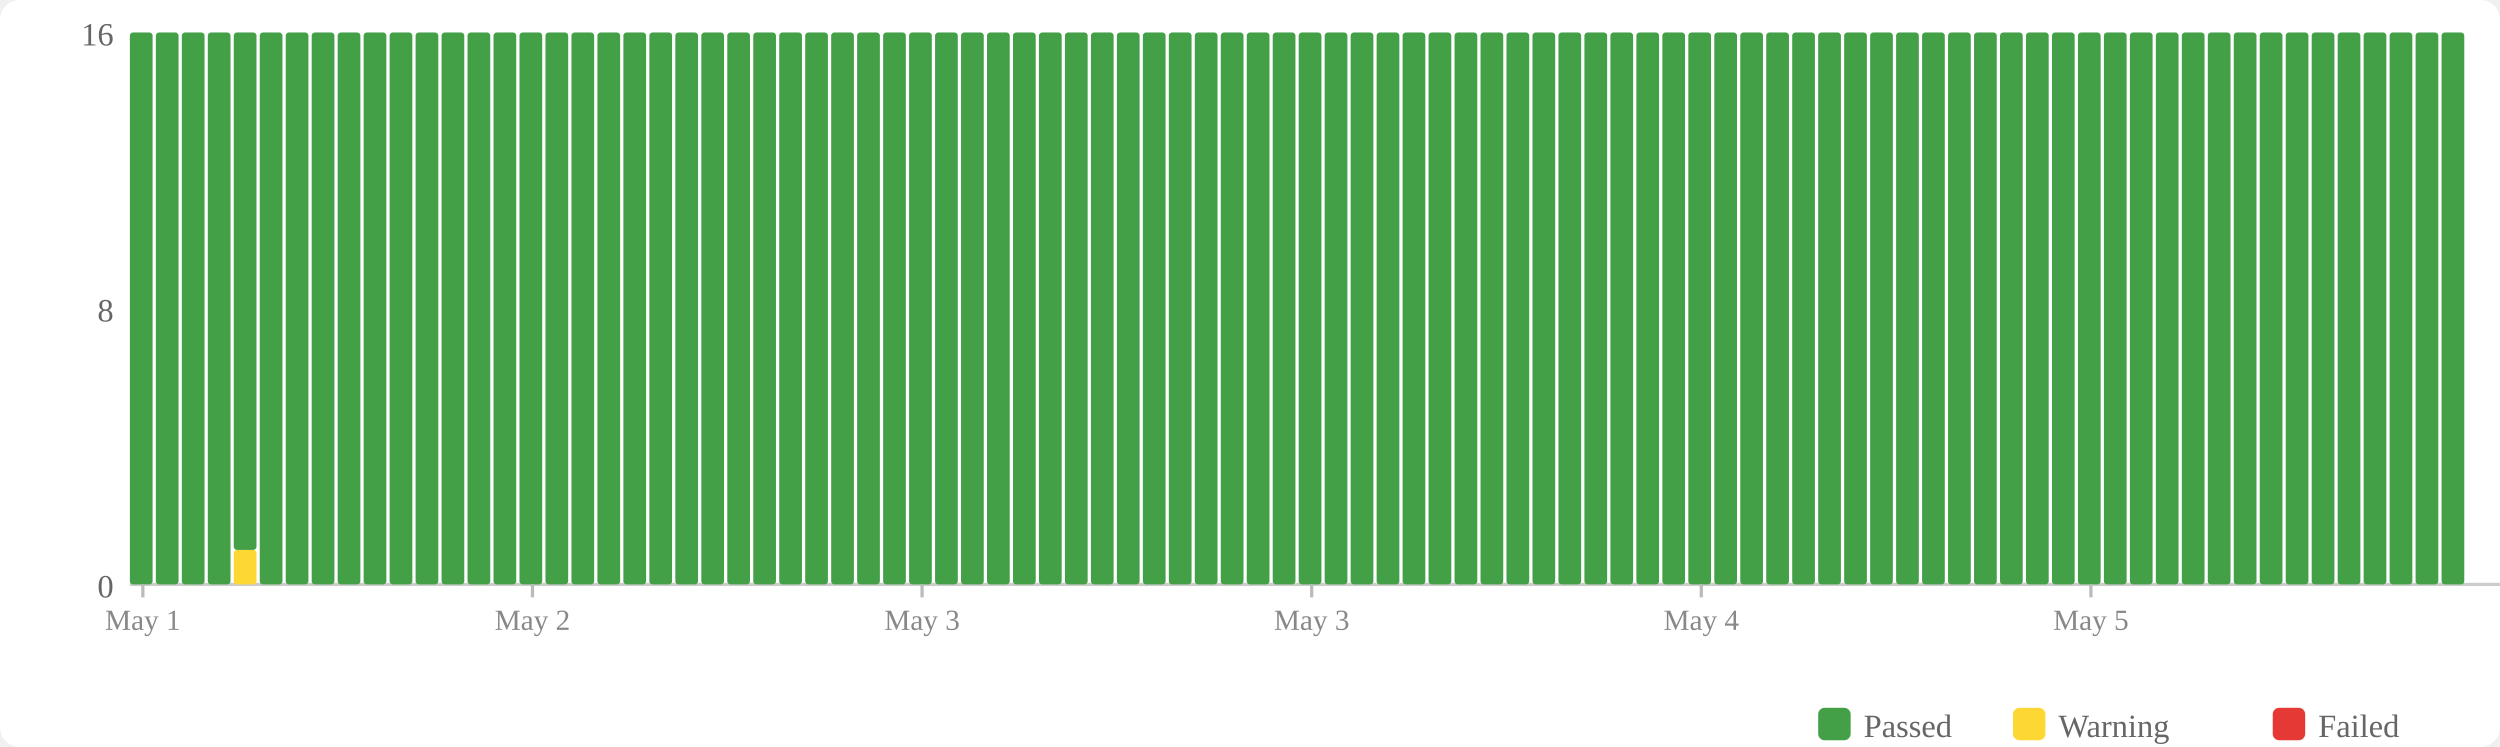
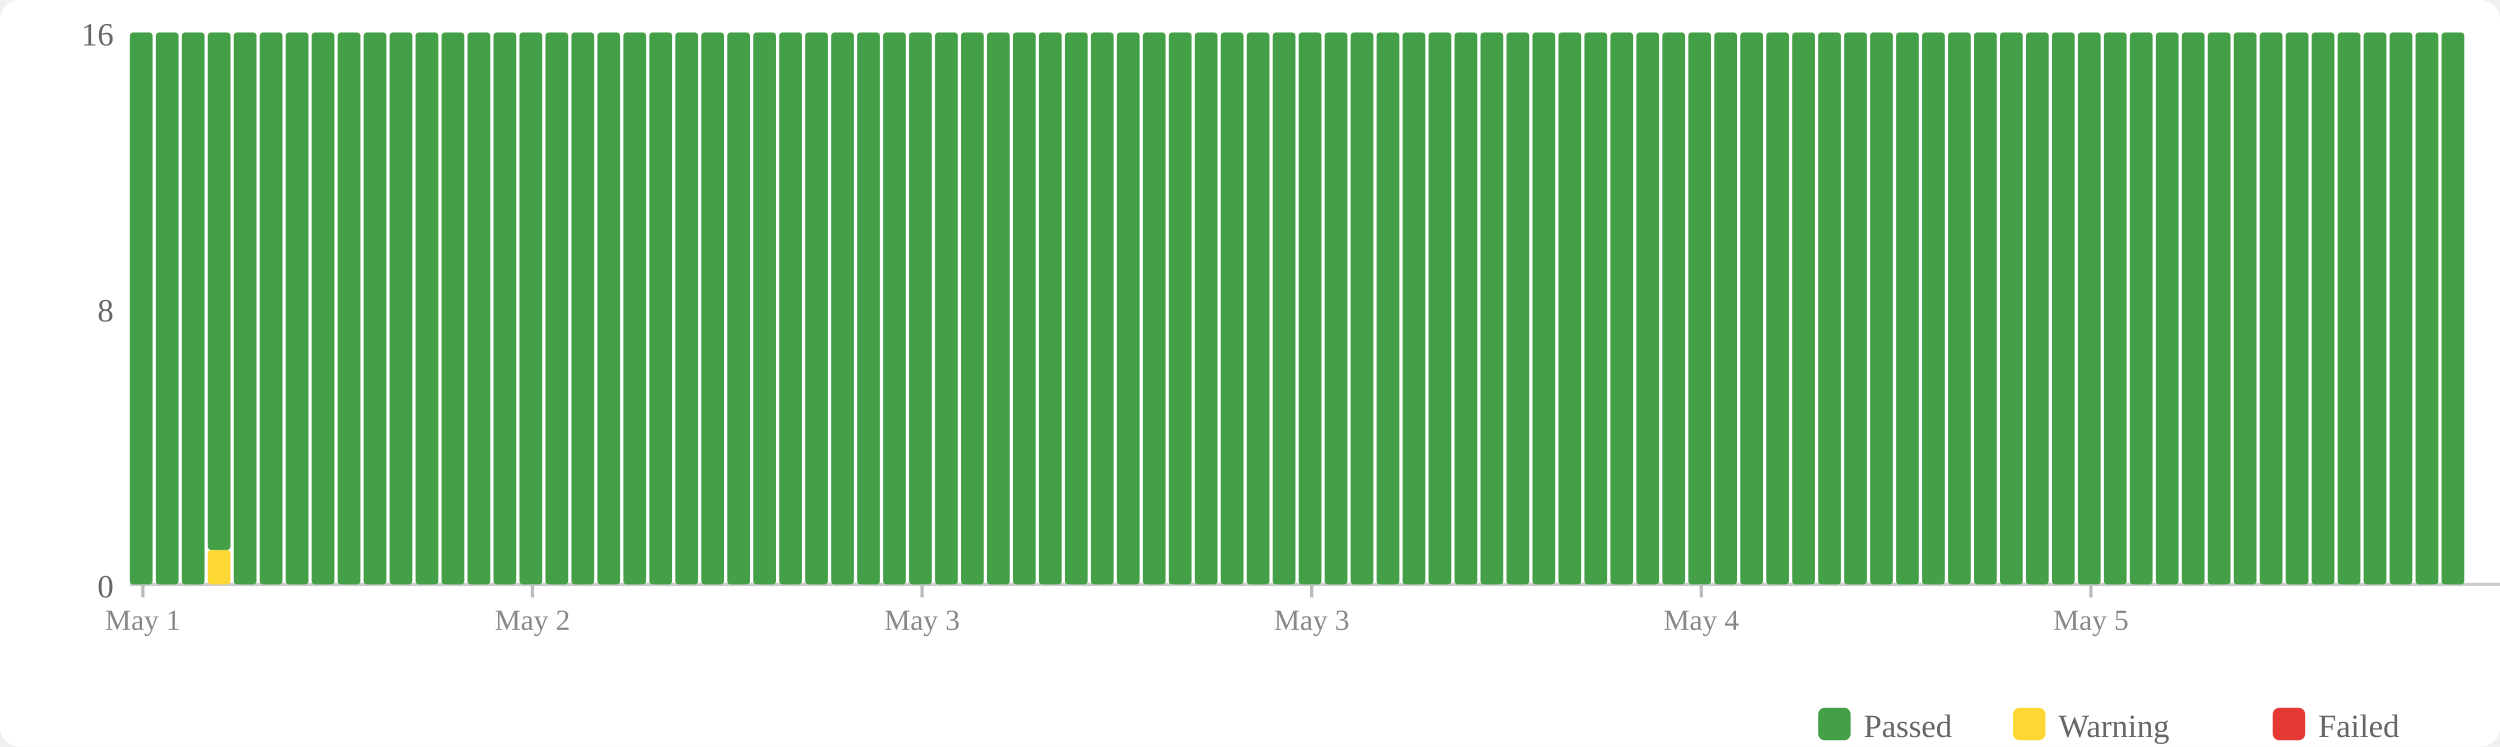
<svg xmlns="http://www.w3.org/2000/svg" width="770" height="230" viewBox="0 0 770 230">
  <rect width="770" height="230" fill="#fff" rx="6" />
  <rect x="560" y="218" width="10" height="10" fill="#43a047" rx="2" />
  <text x="574" y="227" font-size="10" fill="#666">Passed</text>
  <rect x="620" y="218" width="10" height="10" fill="#fdd835" rx="2" />
  <text x="634" y="227" font-size="10" fill="#666">Warning</text>
  <rect x="700" y="218" width="10" height="10" fill="#e53935" rx="2" />
  <text x="714" y="227" font-size="10" fill="#666">Failed</text>
  <text x="35" y="184" text-anchor="end" font-size="10" fill="#666">0</text>
  <text x="35" y="99" text-anchor="end" font-size="10" fill="#666">8</text>
  <text x="35" y="14" text-anchor="end" font-size="10" fill="#666">16</text>
  <line x1="40" y1="180" x2="770" y2="180" stroke="#ccc" stroke-width="1" />
  <rect x="40" y="10" width="7" height="170" fill="#43a047" rx="1" />
  <rect x="48" y="10" width="7" height="170" fill="#43a047" rx="1" />
  <rect x="56" y="10" width="7" height="170" fill="#43a047" rx="1" />
-   <rect x="64" y="10" width="7" height="170" fill="#43a047" rx="1" />
-   <rect x="72" y="169.375" width="7" height="10.625" fill="#fdd835" rx="1" />
-   <rect x="72" y="10" width="7" height="159.375" fill="#43a047" rx="1" />
+   <rect x="64" y="169.375" width="7" height="10.625" fill="#fdd835" rx="1" />
+   <rect x="64" y="10" width="7" height="159.375" fill="#43a047" rx="1" />
+   <rect x="72" y="10" width="7" height="170" fill="#43a047" rx="1" />
  <rect x="80" y="10" width="7" height="170" fill="#43a047" rx="1" />
  <rect x="88" y="10" width="7" height="170" fill="#43a047" rx="1" />
  <rect x="96" y="10" width="7" height="170" fill="#43a047" rx="1" />
  <rect x="104" y="10" width="7" height="170" fill="#43a047" rx="1" />
  <rect x="112" y="10" width="7" height="170" fill="#43a047" rx="1" />
  <rect x="120" y="10" width="7" height="170" fill="#43a047" rx="1" />
  <rect x="128" y="10" width="7" height="170" fill="#43a047" rx="1" />
  <rect x="136" y="10" width="7" height="170" fill="#43a047" rx="1" />
  <rect x="144" y="10" width="7" height="170" fill="#43a047" rx="1" />
  <rect x="152" y="10" width="7" height="170" fill="#43a047" rx="1" />
  <rect x="160" y="10" width="7" height="170" fill="#43a047" rx="1" />
  <rect x="168" y="10" width="7" height="170" fill="#43a047" rx="1" />
  <rect x="176" y="10" width="7" height="170" fill="#43a047" rx="1" />
  <rect x="184" y="10" width="7" height="170" fill="#43a047" rx="1" />
  <rect x="192" y="10" width="7" height="170" fill="#43a047" rx="1" />
  <rect x="200" y="10" width="7" height="170" fill="#43a047" rx="1" />
  <rect x="208" y="10" width="7" height="170" fill="#43a047" rx="1" />
  <rect x="216" y="10" width="7" height="170" fill="#43a047" rx="1" />
  <rect x="224" y="10" width="7" height="170" fill="#43a047" rx="1" />
  <rect x="232" y="10" width="7" height="170" fill="#43a047" rx="1" />
  <rect x="240" y="10" width="7" height="170" fill="#43a047" rx="1" />
  <rect x="248" y="10" width="7" height="170" fill="#43a047" rx="1" />
  <rect x="256" y="10" width="7" height="170" fill="#43a047" rx="1" />
  <rect x="264" y="10" width="7" height="170" fill="#43a047" rx="1" />
  <rect x="272" y="10" width="7" height="170" fill="#43a047" rx="1" />
  <rect x="280" y="10" width="7" height="170" fill="#43a047" rx="1" />
  <rect x="288" y="10" width="7" height="170" fill="#43a047" rx="1" />
  <rect x="296" y="10" width="7" height="170" fill="#43a047" rx="1" />
  <rect x="304" y="10" width="7" height="170" fill="#43a047" rx="1" />
  <rect x="312" y="10" width="7" height="170" fill="#43a047" rx="1" />
  <rect x="320" y="10" width="7" height="170" fill="#43a047" rx="1" />
  <rect x="328" y="10" width="7" height="170" fill="#43a047" rx="1" />
  <rect x="336" y="10" width="7" height="170" fill="#43a047" rx="1" />
  <rect x="344" y="10" width="7" height="170" fill="#43a047" rx="1" />
  <rect x="352" y="10" width="7" height="170" fill="#43a047" rx="1" />
  <rect x="360" y="10" width="7" height="170" fill="#43a047" rx="1" />
  <rect x="368" y="10" width="7" height="170" fill="#43a047" rx="1" />
  <rect x="376" y="10" width="7" height="170" fill="#43a047" rx="1" />
  <rect x="384" y="10" width="7" height="170" fill="#43a047" rx="1" />
  <rect x="392" y="10" width="7" height="170" fill="#43a047" rx="1" />
  <rect x="400" y="10" width="7" height="170" fill="#43a047" rx="1" />
  <rect x="408" y="10" width="7" height="170" fill="#43a047" rx="1" />
  <rect x="416" y="10" width="7" height="170" fill="#43a047" rx="1" />
  <rect x="424" y="10" width="7" height="170" fill="#43a047" rx="1" />
  <rect x="432" y="10" width="7" height="170" fill="#43a047" rx="1" />
  <rect x="440" y="10" width="7" height="170" fill="#43a047" rx="1" />
  <rect x="448" y="10" width="7" height="170" fill="#43a047" rx="1" />
  <rect x="456" y="10" width="7" height="170" fill="#43a047" rx="1" />
  <rect x="464" y="10" width="7" height="170" fill="#43a047" rx="1" />
  <rect x="472" y="10" width="7" height="170" fill="#43a047" rx="1" />
  <rect x="480" y="10" width="7" height="170" fill="#43a047" rx="1" />
  <rect x="488" y="10" width="7" height="170" fill="#43a047" rx="1" />
  <rect x="496" y="10" width="7" height="170" fill="#43a047" rx="1" />
  <rect x="504" y="10" width="7" height="170" fill="#43a047" rx="1" />
  <rect x="512" y="10" width="7" height="170" fill="#43a047" rx="1" />
  <rect x="520" y="10" width="7" height="170" fill="#43a047" rx="1" />
  <rect x="528" y="10" width="7" height="170" fill="#43a047" rx="1" />
  <rect x="536" y="10" width="7" height="170" fill="#43a047" rx="1" />
  <rect x="544" y="10" width="7" height="170" fill="#43a047" rx="1" />
  <rect x="552" y="10" width="7" height="170" fill="#43a047" rx="1" />
  <rect x="560" y="10" width="7" height="170" fill="#43a047" rx="1" />
  <rect x="568" y="10" width="7" height="170" fill="#43a047" rx="1" />
  <rect x="576" y="10" width="7" height="170" fill="#43a047" rx="1" />
  <rect x="584" y="10" width="7" height="170" fill="#43a047" rx="1" />
  <rect x="592" y="10" width="7" height="170" fill="#43a047" rx="1" />
  <rect x="600" y="10" width="7" height="170" fill="#43a047" rx="1" />
  <rect x="608" y="10" width="7" height="170" fill="#43a047" rx="1" />
  <rect x="616" y="10" width="7" height="170" fill="#43a047" rx="1" />
  <rect x="624" y="10" width="7" height="170" fill="#43a047" rx="1" />
  <rect x="632" y="10" width="7" height="170" fill="#43a047" rx="1" />
  <rect x="640" y="10" width="7" height="170" fill="#43a047" rx="1" />
  <rect x="648" y="10" width="7" height="170" fill="#43a047" rx="1" />
  <rect x="656" y="10" width="7" height="170" fill="#43a047" rx="1" />
  <rect x="664" y="10" width="7" height="170" fill="#43a047" rx="1" />
  <rect x="672" y="10" width="7" height="170" fill="#43a047" rx="1" />
  <rect x="680" y="10" width="7" height="170" fill="#43a047" rx="1" />
  <rect x="688" y="10" width="7" height="170" fill="#43a047" rx="1" />
  <rect x="696" y="10" width="7" height="170" fill="#43a047" rx="1" />
  <rect x="704" y="10" width="7" height="170" fill="#43a047" rx="1" />
  <rect x="712" y="10" width="7" height="170" fill="#43a047" rx="1" />
  <rect x="720" y="10" width="7" height="170" fill="#43a047" rx="1" />
  <rect x="728" y="10" width="7" height="170" fill="#43a047" rx="1" />
  <rect x="736" y="10" width="7" height="170" fill="#43a047" rx="1" />
  <rect x="744" y="10" width="7" height="170" fill="#43a047" rx="1" />
  <rect x="752" y="10" width="7" height="170" fill="#43a047" rx="1" />
  <line x1="44.0" y1="180" x2="44.0" y2="184" stroke="#bbb" stroke-width="1" />
  <text x="44.0" y="194" text-anchor="middle" font-size="9" fill="#888">May 1</text>
  <line x1="164.0" y1="180" x2="164.0" y2="184" stroke="#bbb" stroke-width="1" />
  <text x="164.0" y="194" text-anchor="middle" font-size="9" fill="#888">May 2</text>
  <line x1="284.0" y1="180" x2="284.0" y2="184" stroke="#bbb" stroke-width="1" />
  <text x="284.0" y="194" text-anchor="middle" font-size="9" fill="#888">May 3</text>
  <line x1="404.0" y1="180" x2="404.0" y2="184" stroke="#bbb" stroke-width="1" />
  <text x="404.0" y="194" text-anchor="middle" font-size="9" fill="#888">May 3</text>
  <line x1="524.0" y1="180" x2="524.0" y2="184" stroke="#bbb" stroke-width="1" />
  <text x="524.0" y="194" text-anchor="middle" font-size="9" fill="#888">May 4</text>
  <line x1="644.0" y1="180" x2="644.0" y2="184" stroke="#bbb" stroke-width="1" />
  <text x="644.0" y="194" text-anchor="middle" font-size="9" fill="#888">May 5</text>
</svg>
